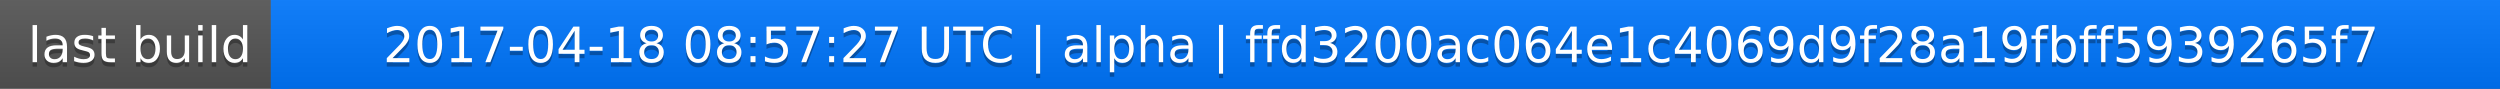
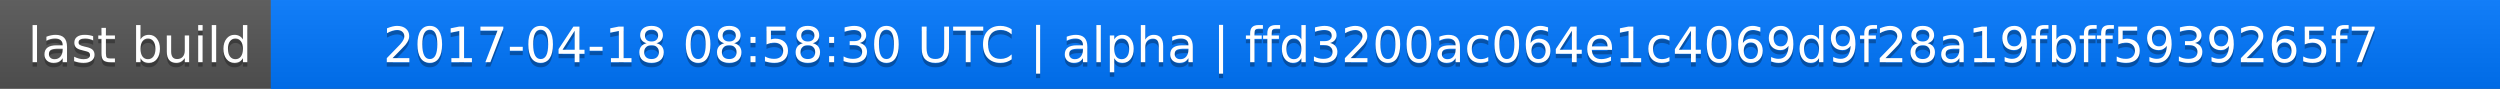
<svg xmlns="http://www.w3.org/2000/svg" width="563" height="20">
  <linearGradient id="a" x2="0" y2="100%">
    <stop offset="0" stop-color="#bbb" stop-opacity=".1" />
    <stop offset="1" stop-opacity=".1" />
  </linearGradient>
  <rect rx="0" width="563" height="20" fill="#555" />
  <rect rx="0" x="61" width="502" height="20" fill="#07f" />
  <path fill="#07f" d="M61 0h4v20h-4z" />
  <rect rx="0" width="563" height="20" fill="url(#a)" />
  <g fill="#fff" text-anchor="middle" font-family="DejaVu Sans,Verdana,Geneva,sans-serif" font-size="11">
    <text x="31.5" y="15" fill="#010101" fill-opacity=".3">last build</text>
    <text x="31.5" y="14">last build</text>
-     <text x="311" y="15" fill="#010101" fill-opacity=".3">2017-04-18 08:57:27 UTC | alpha | ffd3200ac064e1c4069d9f28a19fbff5939265f7</text>
-     <text x="311" y="14">2017-04-18 08:57:27 UTC | alpha | ffd3200ac064e1c4069d9f28a19fbff5939265f7</text>
+     <text x="311" y="15" fill="#010101" fill-opacity=".3">2017-04-18 08:58:30 UTC | alpha | ffd3200ac064e1c4069d9f28a19fbff5939265f7</text>
+     <text x="311" y="14">2017-04-18 08:58:30 UTC | alpha | ffd3200ac064e1c4069d9f28a19fbff5939265f7</text>
  </g>
</svg>
